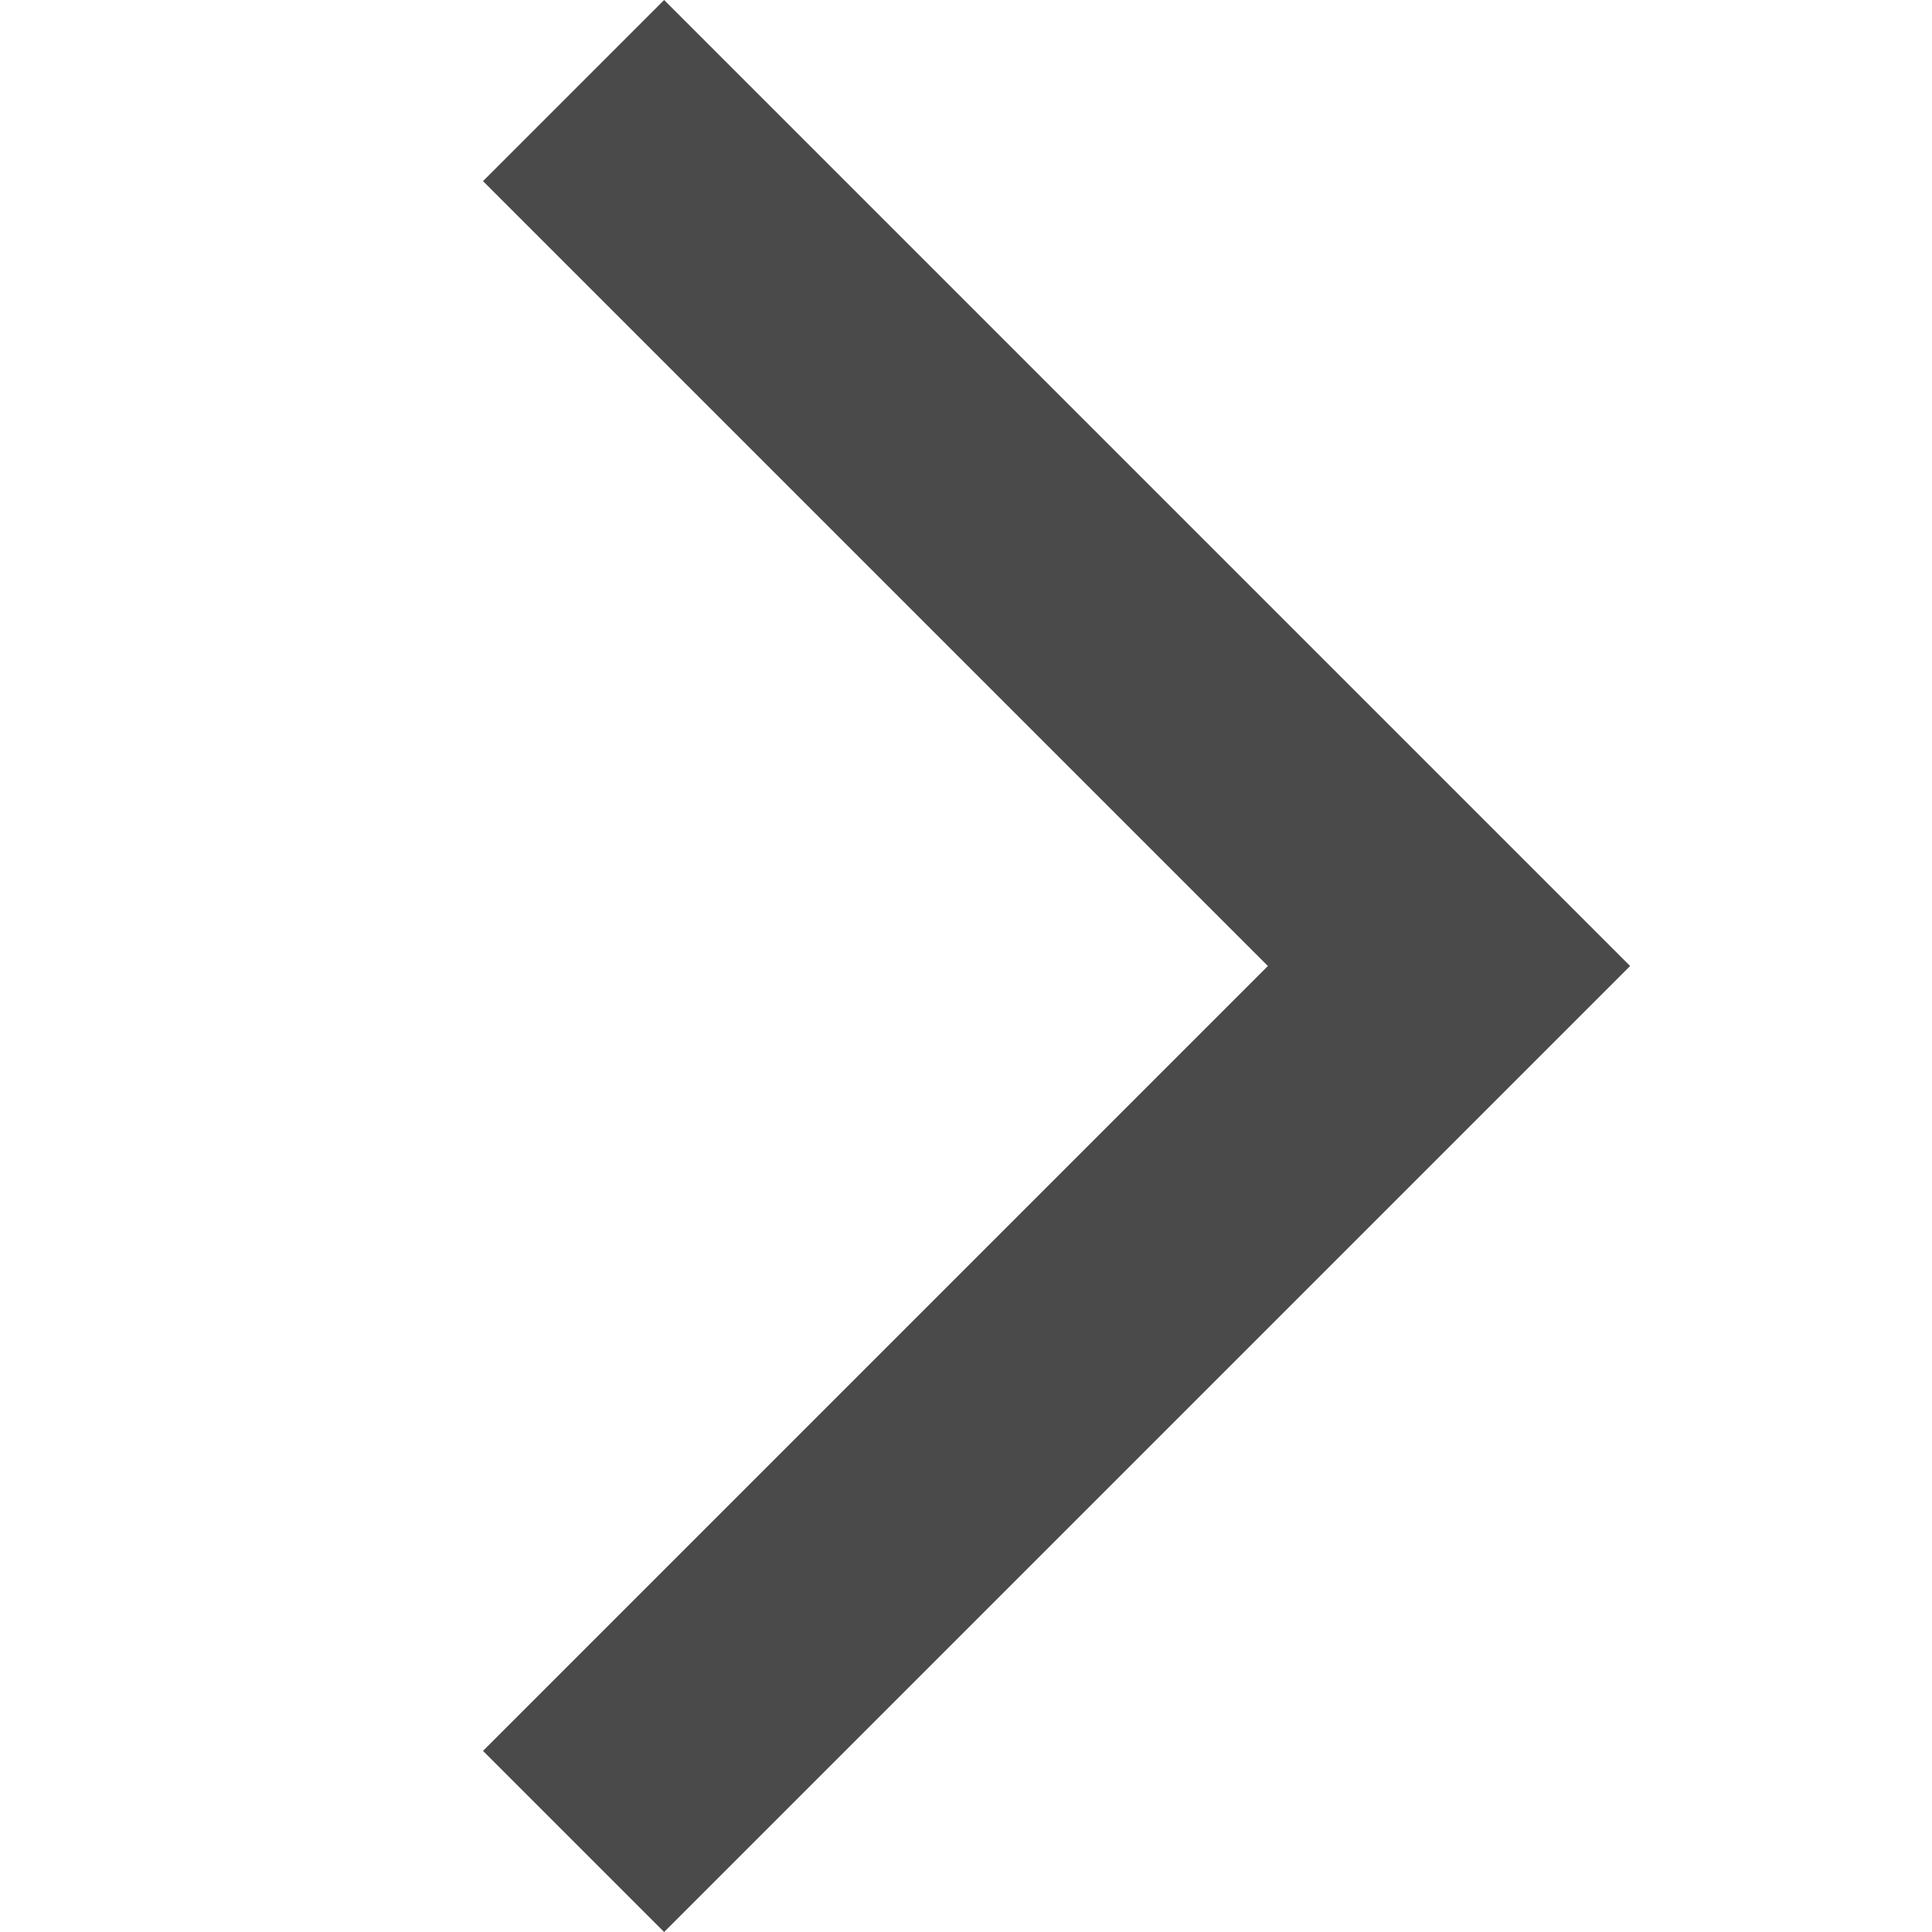
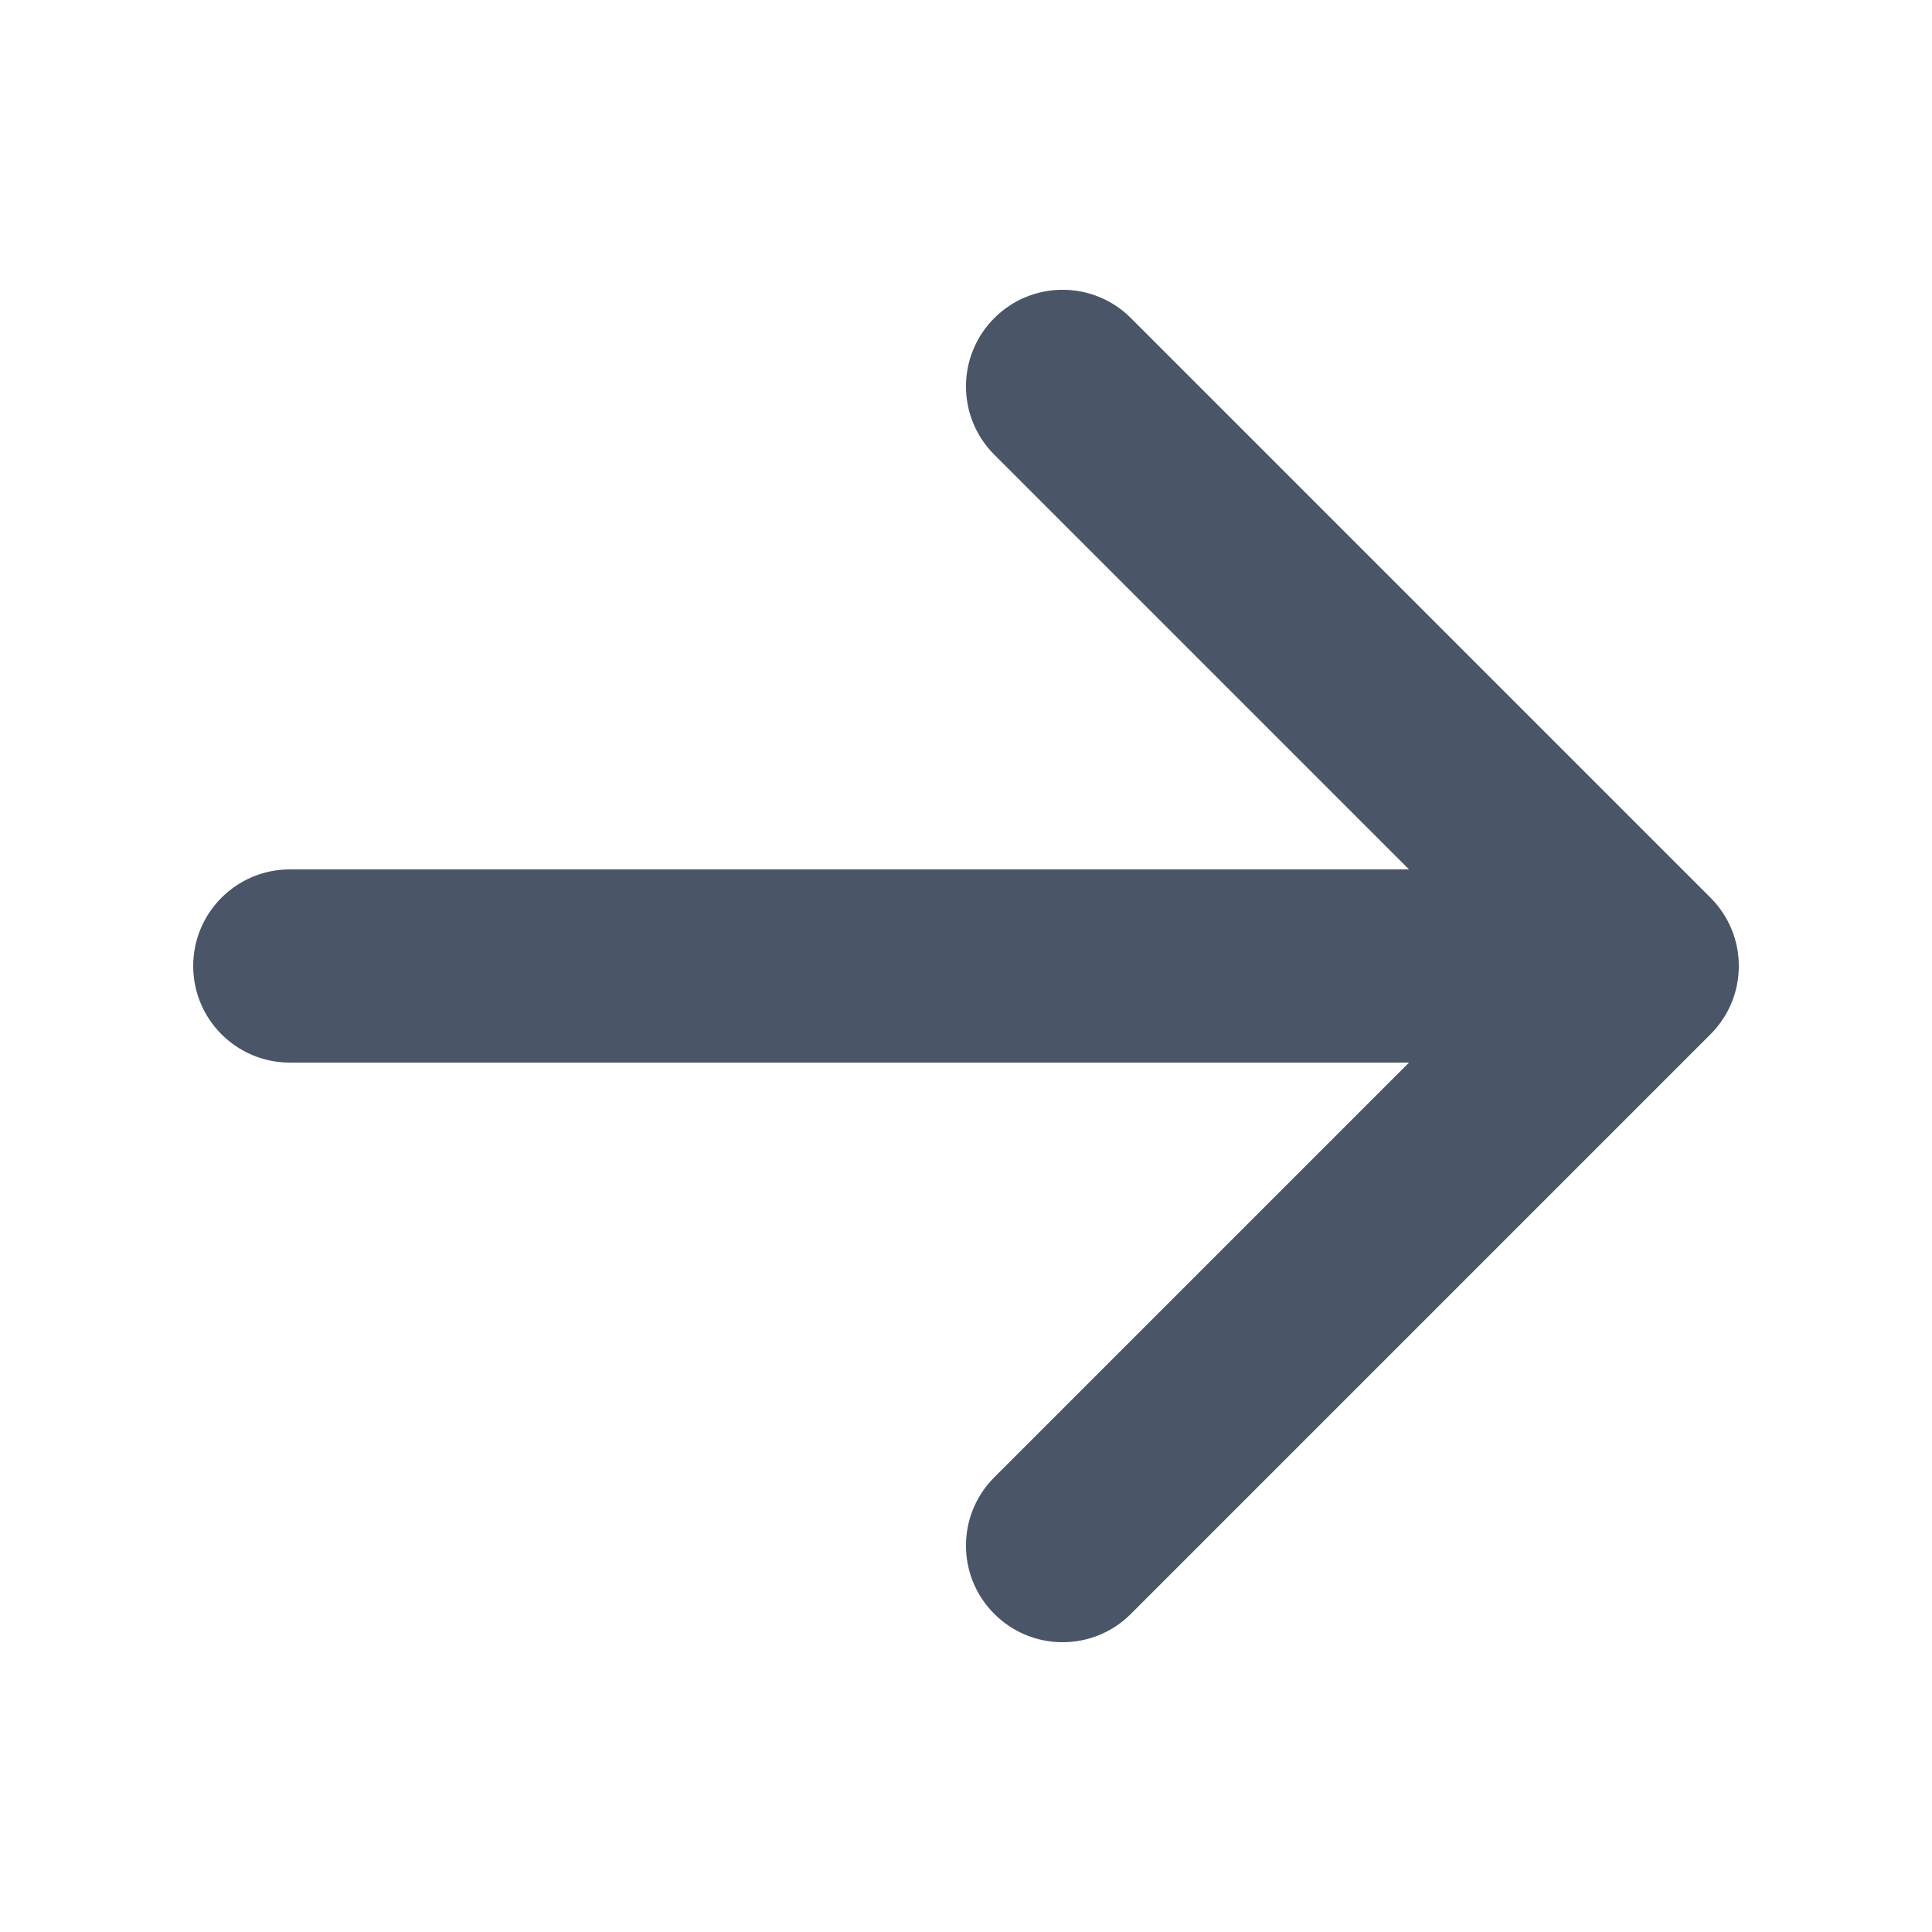
- <svg xmlns="http://www.w3.org/2000/svg" version="1.1" width="16" height="16" viewBox="0 0 16 16">
-   <path fill="#4a4a4a" d="M5.5 0l-1.5 1.5 6.5 6.5-6.5 6.5 1.5 1.5 8-8-8-8z" />
+ <svg xmlns="http://www.w3.org/2000/svg" width="20" height="20" viewBox="0 0 20 20" fill="none">
+   <path fill-rule="evenodd" clip-rule="evenodd" d="M10.293 3.293C10.683 2.902 11.317 2.902 11.707 3.293L17.707 9.293C18.098 9.683 18.098 10.317 17.707 10.707L11.707 16.707C11.317 17.098 10.683 17.098 10.293 16.707C9.902 16.317 9.902 15.683 10.293 15.293L14.586 11L3 11C2.448 11 2 10.552 2 10C2 9.448 2.448 9 3 9H14.586L10.293 4.707C9.902 4.317 9.902 3.683 10.293 3.293Z" fill="#4A5568" />
</svg>
